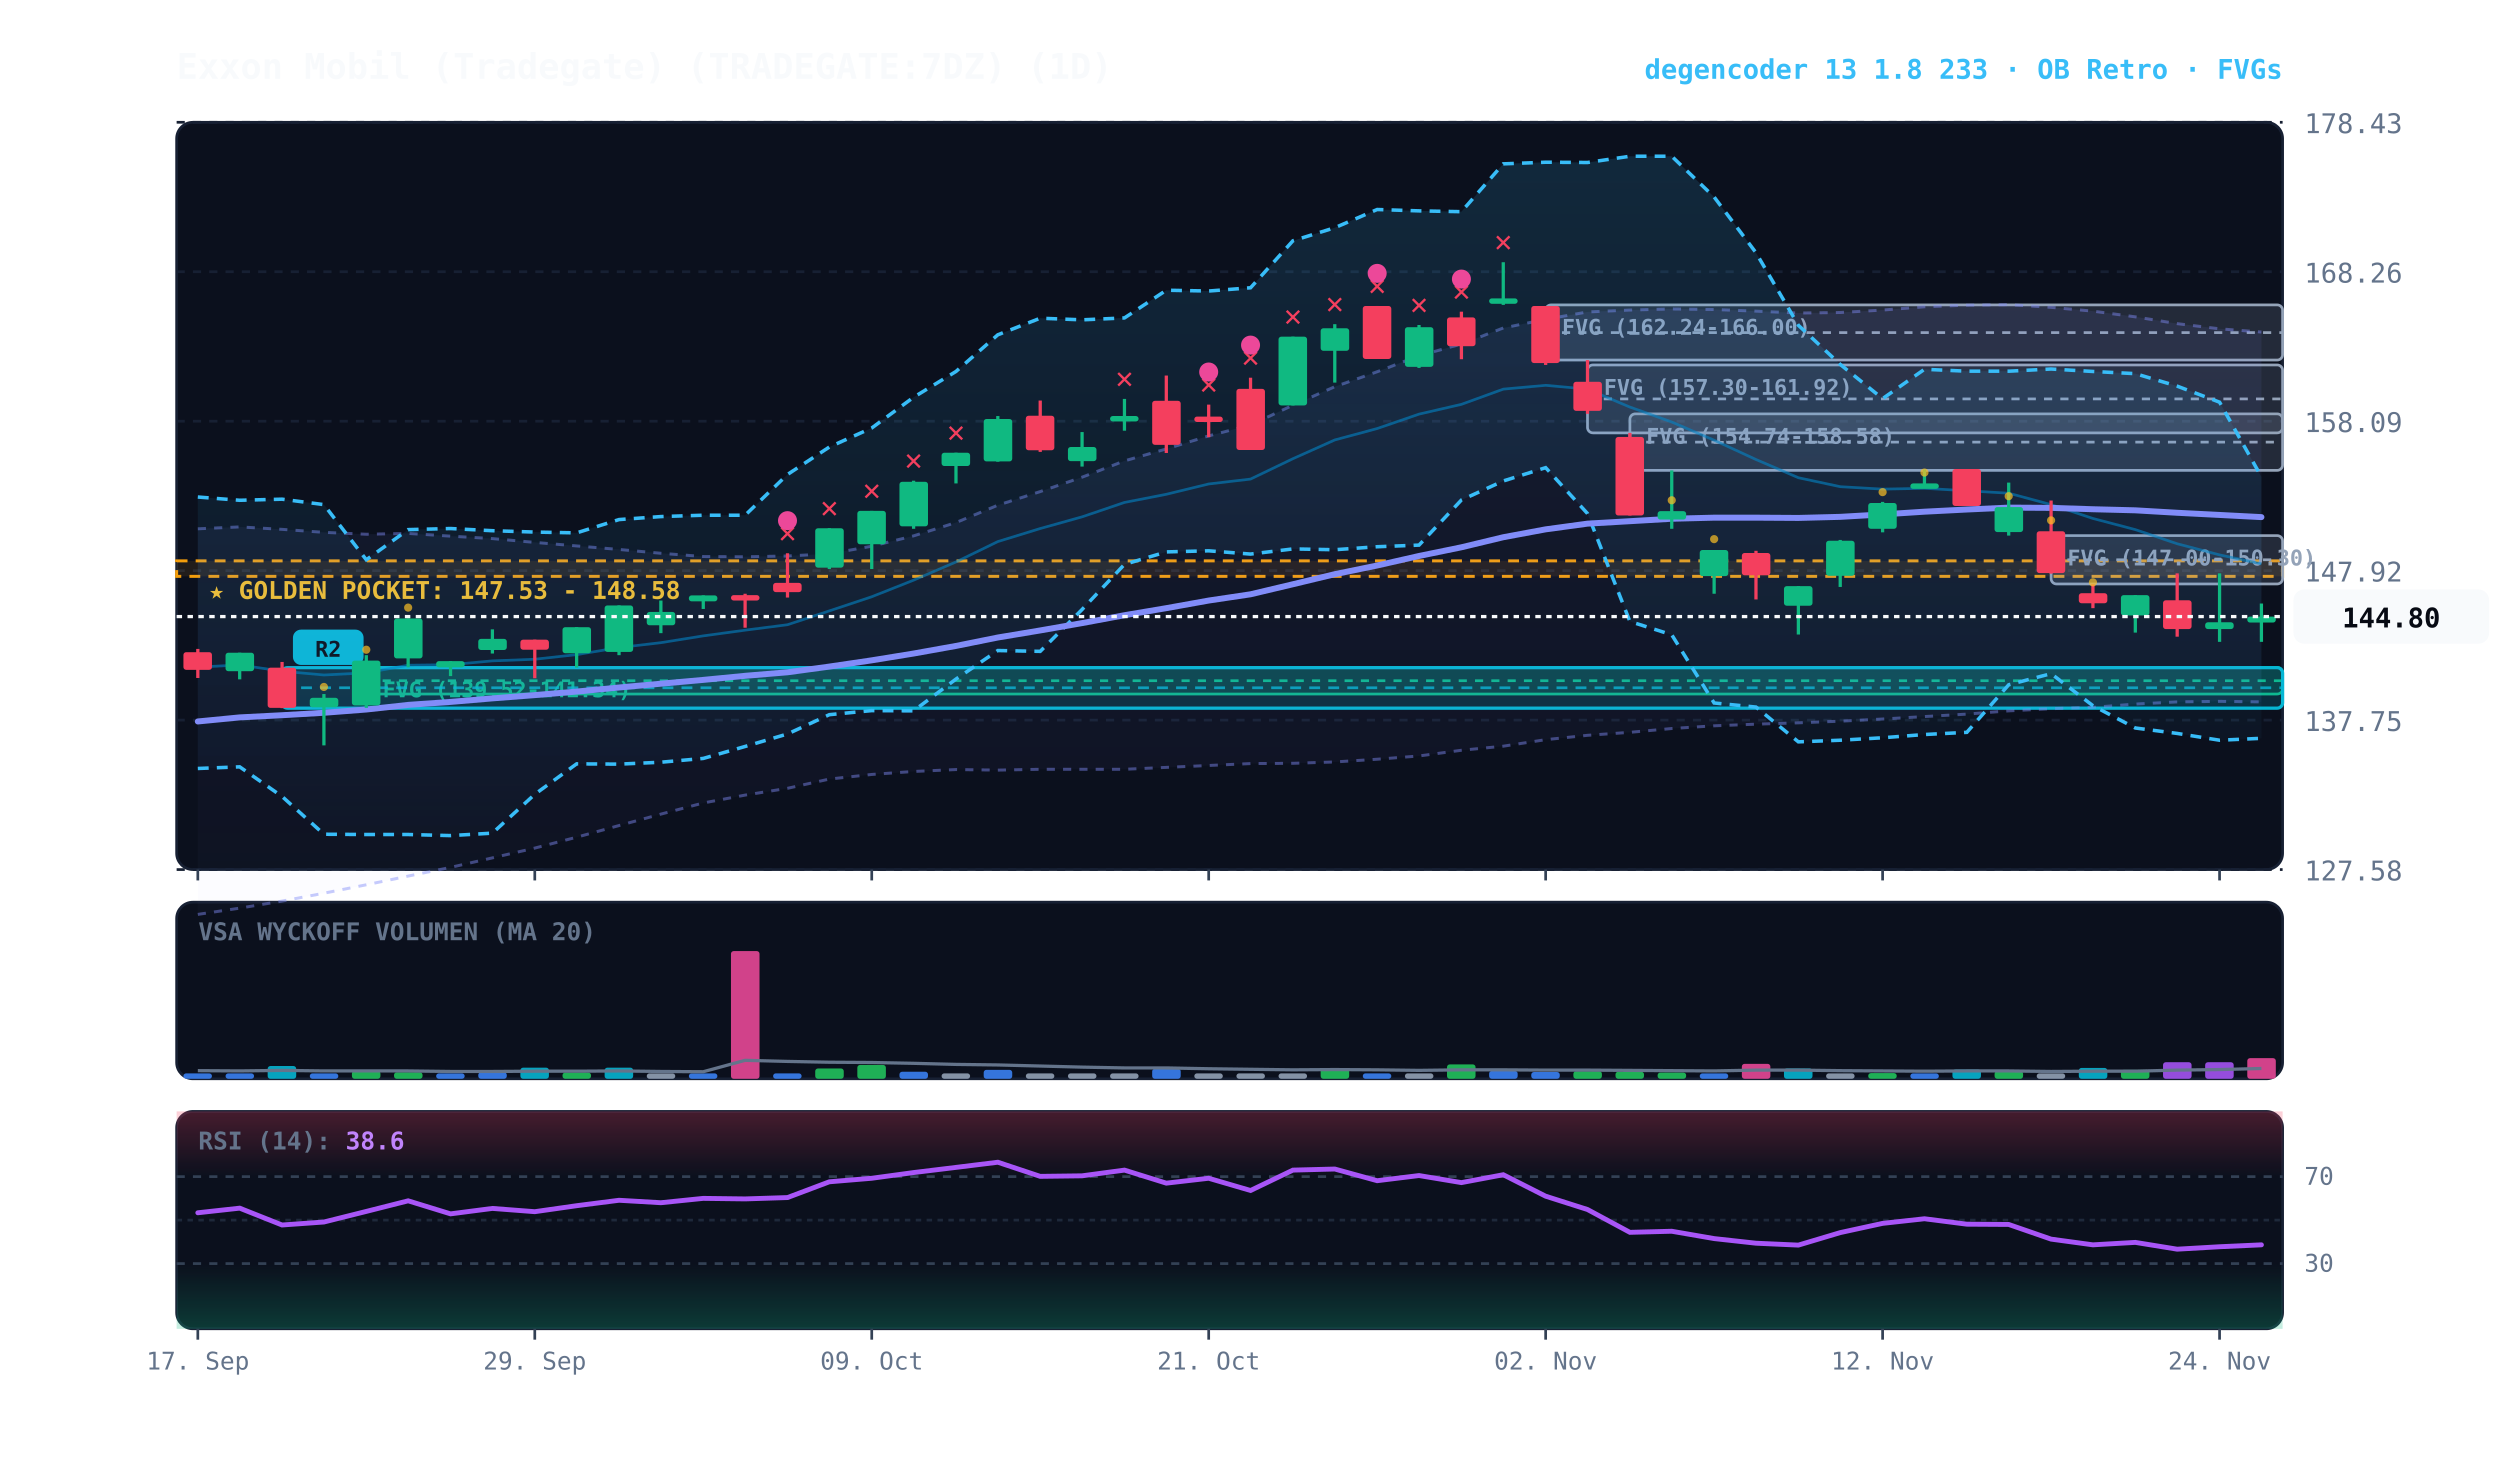
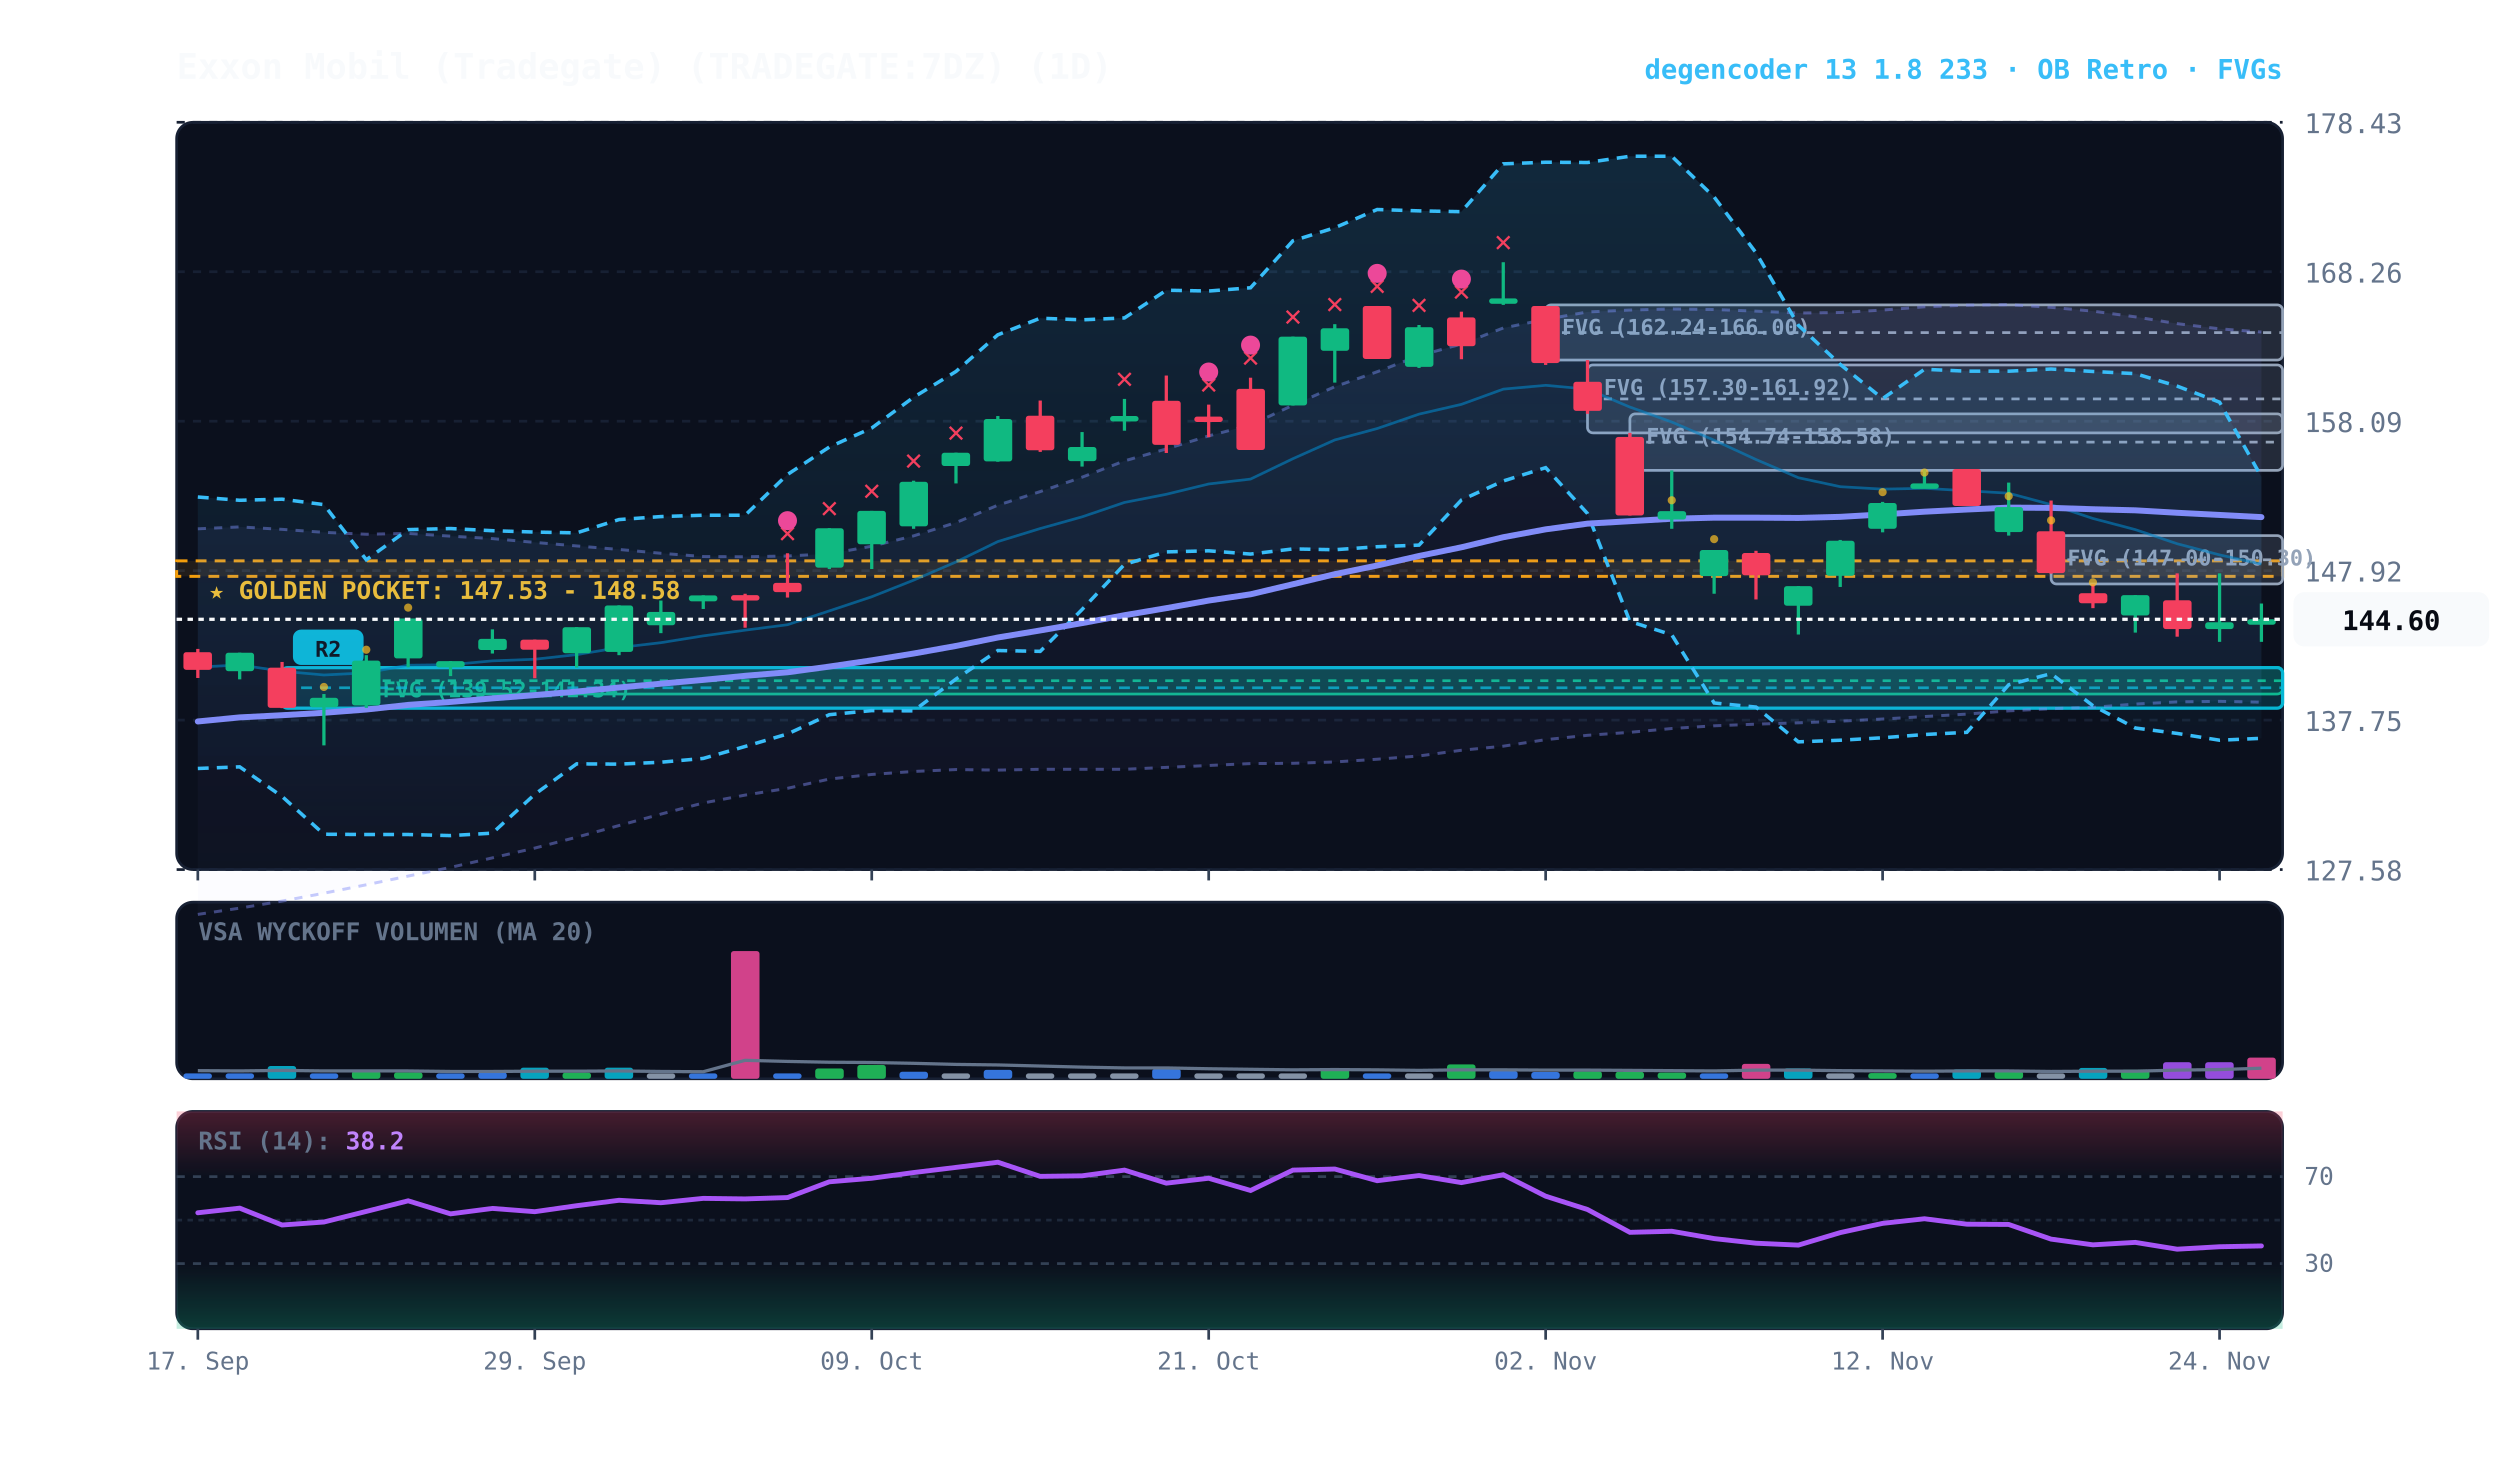
<svg xmlns="http://www.w3.org/2000/svg" viewBox="0 0 920 540" width="100%" height="100%" style="background:#070a13; font-family:'JetBrains Mono', monospace;">
  <defs>
    <linearGradient id="cloud-grad" x1="0%" y1="0%" x2="0%" y2="100%">
      <stop offset="0%" stop-color="#38bdf8" stop-opacity="0.14" />
      <stop offset="100%" stop-color="#38bdf8" stop-opacity="0.02" />
    </linearGradient>
    <linearGradient id="rfe-cloud" x1="0%" y1="0%" x2="0%" y2="100%">
      <stop offset="0%" stop-color="#818cf8" stop-opacity="0.09" />
      <stop offset="100%" stop-color="#818cf8" stop-opacity="0.02" />
    </linearGradient>
    <linearGradient id="rsi-overbought" x1="0%" y1="0%" x2="0%" y2="100%">
      <stop offset="0%" stop-color="#f43f5e" stop-opacity="0.25" />
      <stop offset="100%" stop-color="#f43f5e" stop-opacity="0.0" />
    </linearGradient>
    <linearGradient id="rsi-oversold" x1="0%" y1="0%" x2="0%" y2="100%">
      <stop offset="0%" stop-color="#10b981" stop-opacity="0.0" />
      <stop offset="100%" stop-color="#10b981" stop-opacity="0.25" />
    </linearGradient>
  </defs>
  <rect x="65" y="45" width="775" height="275" fill="#0b101d" rx="6" stroke="#172033" stroke-width="1" />
  <rect x="65" y="332" width="775" height="65" fill="#0b101d" rx="6" stroke="#172033" stroke-width="1" />
  <rect x="65" y="409" width="775" height="80" fill="#0b101d" rx="6" stroke="#172033" stroke-width="1" />
  <line x1="65" y1="320.0" x2="840" y2="320.0" stroke="#172033" stroke-dasharray="3,3" stroke-width="1" />
  <text x="848" y="324.0" fill="#64748b" font-size="10" text-anchor="start">127.58</text>
  <line x1="65" y1="265.0" x2="840" y2="265.0" stroke="#172033" stroke-dasharray="3,3" stroke-width="1" />
  <text x="848" y="269.0" fill="#64748b" font-size="10" text-anchor="start">137.75</text>
  <line x1="65" y1="210.0" x2="840" y2="210.0" stroke="#172033" stroke-dasharray="3,3" stroke-width="1" />
  <text x="848" y="214.0" fill="#64748b" font-size="10" text-anchor="start">147.92</text>
  <line x1="65" y1="155.0" x2="840" y2="155.0" stroke="#172033" stroke-dasharray="3,3" stroke-width="1" />
  <text x="848" y="159.0" fill="#64748b" font-size="10" text-anchor="start">158.09</text>
  <line x1="65" y1="100.0" x2="840" y2="100.0" stroke="#172033" stroke-dasharray="3,3" stroke-width="1" />
  <text x="848" y="104.0" fill="#64748b" font-size="10" text-anchor="start">168.26</text>
  <line x1="65" y1="45.0" x2="840" y2="45.0" stroke="#172033" stroke-dasharray="3,3" stroke-width="1" />
  <text x="848" y="49.0" fill="#64748b" font-size="10" text-anchor="start">178.43</text>
  <rect x="65" y="206.4" width="775" height="5.7" fill="rgba(245, 158, 11, 0.10)" stroke="#f59e0b" stroke-dasharray="4,3" stroke-width="1.1" />
  <text x="77" y="220.4" fill="#fbbf24" font-size="9" font-weight="bold">★ GOLDEN POCKET: 147.53 - 148.58</text>
  <rect x="754.8" y="197.1" width="85.2" height="17.8" fill="rgba(148, 163, 184, 0.18)" stroke="#94a3b8" stroke-width="1" rx="2" />
  <line x1="754.8" y1="206.0" x2="840" y2="206.0" stroke="#94a3b8" stroke-dasharray="3,3" stroke-width="1" />
  <text x="760.8" y="208.1" fill="#94a3b8" font-size="8" font-weight="bold">FVG (147.00-150.30)</text>
  <rect x="599.8" y="152.3" width="240.2" height="20.8" fill="rgba(148, 163, 184, 0.18)" stroke="#94a3b8" stroke-width="1" rx="2" />
  <line x1="599.8" y1="162.7" x2="840" y2="162.7" stroke="#94a3b8" stroke-dasharray="3,3" stroke-width="1" />
  <text x="605.8" y="163.3" fill="#94a3b8" font-size="8" font-weight="bold">FVG (154.74-158.58)</text>
  <rect x="584.2" y="134.3" width="255.8" height="25.0" fill="rgba(148, 163, 184, 0.18)" stroke="#94a3b8" stroke-width="1" rx="2" />
  <line x1="584.2" y1="146.8" x2="840" y2="146.8" stroke="#94a3b8" stroke-dasharray="3,3" stroke-width="1" />
  <text x="590.2" y="145.3" fill="#94a3b8" font-size="8" font-weight="bold">FVG (157.30-161.92)</text>
  <rect x="568.8" y="112.2" width="271.2" height="20.3" fill="rgba(148, 163, 184, 0.18)" stroke="#94a3b8" stroke-width="1" rx="2" />
  <line x1="568.8" y1="122.4" x2="840" y2="122.4" stroke="#94a3b8" stroke-dasharray="3,3" stroke-width="1" />
  <text x="574.8" y="123.2" fill="#94a3b8" font-size="8" font-weight="bold">FVG (162.24-166.00)</text>
  <rect x="134.8" y="245.6" width="705.2" height="9.8" fill="rgba(16, 185, 129, 0.18)" stroke="#10b981" stroke-width="1" rx="2" />
  <line x1="134.8" y1="250.5" x2="840" y2="250.5" stroke="#10b981" stroke-dasharray="3,3" stroke-width="1" />
  <text x="140.8" y="256.6" fill="#10b981" font-size="8" font-weight="bold">FVG (139.52-141.34)</text>
  <rect x="103.8" y="245.7" width="736.2" height="14.9" fill="rgba(6, 182, 212, 0.18)" stroke="#06b6d4" stroke-width="1.2" rx="2" />
  <line x1="103.8" y1="253.1" x2="840" y2="253.1" stroke="#06b6d4" stroke-dasharray="4,3" stroke-width="1.0" opacity="0.8" />
  <rect x="107.8" y="231.7" width="26" height="13" fill="#06b6d4" rx="3" />
  <text x="120.8" y="241.7" fill="#070a13" font-size="8" font-weight="bold" text-anchor="middle">R2</text>
-   <polygon points="72.8,194.6 88.2,193.9 103.8,194.8 119.2,195.9 134.8,196.6 150.2,196.3 165.8,197.3 181.2,198.2 196.8,199.6 212.2,200.9 227.8,202.2 243.2,203.6 258.8,204.8 274.2,204.9 289.8,204.6 305.2,203.8 320.8,201.0 336.2,197.2 351.8,192.3 367.2,185.9 382.8,180.9 398.2,175.6 413.8,169.6 429.2,165.2 444.8,160.4 460.2,156.4 475.8,149.1 491.2,142.3 506.8,136.8 522.2,130.9 537.8,126.6 553.2,120.7 568.8,117.5 584.2,114.8 599.8,114.1 615.2,113.7 630.8,113.9 646.2,114.5 661.8,115.2 677.2,115.0 692.8,114.1 708.2,112.9 723.8,112.3 739.2,112.1 754.8,113.1 770.2,114.5 785.8,116.6 801.2,119.1 816.8,121.0 832.2,122.2 832.2,258.3 816.8,258.1 801.2,258.3 785.8,259.1 770.2,260.3 754.8,260.8 739.2,261.6 723.8,262.8 708.2,263.7 692.8,264.6 677.2,265.4 661.8,266.0 646.2,266.5 630.8,267.1 615.2,268.1 599.8,269.5 584.2,270.6 568.8,272.2 553.2,274.6 537.8,276.1 522.2,278.2 506.8,279.4 491.2,280.4 475.8,280.9 460.2,281.0 444.8,281.7 429.2,282.4 413.8,283.1 398.2,283.1 382.8,283.1 367.2,283.4 351.8,283.2 336.2,283.9 320.8,285.0 305.2,286.7 289.8,290.1 274.2,292.6 258.8,295.5 243.2,299.6 227.8,303.8 212.2,308.1 196.8,312.1 181.2,315.7 165.8,319.2 150.2,322.4 134.8,325.6 119.2,328.7 103.8,331.6 88.2,334.2 72.8,336.5" fill="url(#rfe-cloud)" />
+   <polygon points="72.8,194.6 88.2,193.9 103.8,194.8 119.2,195.9 134.8,196.6 150.2,196.3 165.8,197.3 181.2,198.2 196.8,199.6 212.2,200.9 227.8,202.2 243.2,203.6 258.8,204.8 274.2,204.9 289.8,204.6 305.2,203.8 320.8,201.0 336.2,197.2 351.8,192.3 367.2,185.9 382.8,180.9 398.2,175.6 413.8,169.6 429.2,165.2 444.8,160.4 460.2,156.4 475.8,149.1 491.2,142.3 506.8,136.8 522.2,130.9 537.8,126.6 553.2,120.7 568.8,117.5 584.2,114.8 599.8,114.1 615.2,113.7 630.8,113.9 646.2,114.5 661.8,115.2 677.2,115.0 692.8,114.1 708.2,112.9 723.8,112.3 739.2,112.1 754.8,113.1 770.2,114.5 785.8,116.6 801.2,119.1 816.8,121.0 832.2,122.2 832.2,258.4 816.8,258.1 801.2,258.3 785.8,259.1 770.2,260.3 754.8,260.8 739.2,261.6 723.8,262.8 708.2,263.7 692.8,264.6 677.2,265.4 661.8,266.0 646.2,266.5 630.8,267.1 615.2,268.1 599.8,269.5 584.2,270.6 568.8,272.2 553.2,274.6 537.8,276.1 522.2,278.2 506.8,279.4 491.2,280.4 475.8,280.9 460.2,281.0 444.8,281.7 429.2,282.4 413.8,283.1 398.2,283.1 382.8,283.1 367.2,283.4 351.8,283.2 336.2,283.9 320.8,285.0 305.2,286.7 289.8,290.1 274.2,292.6 258.8,295.5 243.2,299.6 227.8,303.8 212.2,308.1 196.8,312.1 181.2,315.7 165.8,319.2 150.2,322.4 134.8,325.6 119.2,328.7 103.8,331.6 88.2,334.2 72.8,336.5" fill="url(#rfe-cloud)" />
  <polyline points="72.8,194.6 88.2,193.9 103.8,194.8 119.2,195.9 134.8,196.6 150.2,196.3 165.8,197.3 181.2,198.2 196.8,199.6 212.2,200.9 227.8,202.2 243.2,203.6 258.8,204.8 274.2,204.9 289.8,204.6 305.2,203.8 320.8,201.0 336.2,197.2 351.8,192.3 367.2,185.9 382.8,180.9 398.2,175.6 413.8,169.6 429.2,165.2 444.8,160.4 460.2,156.4 475.8,149.1 491.2,142.3 506.8,136.8 522.2,130.9 537.8,126.6 553.2,120.7 568.8,117.5 584.2,114.8 599.8,114.1 615.2,113.7 630.8,113.9 646.2,114.5 661.8,115.2 677.2,115.0 692.8,114.1 708.2,112.9 723.8,112.3 739.2,112.1 754.8,113.1 770.2,114.5 785.8,116.6 801.2,119.1 816.8,121.0 832.2,122.2" fill="none" stroke="#818cf8" stroke-width="1.1" stroke-opacity="0.45" stroke-dasharray="3,3" />
-   <polyline points="72.8,336.5 88.2,334.2 103.8,331.6 119.2,328.7 134.8,325.6 150.2,322.4 165.8,319.2 181.2,315.7 196.8,312.1 212.2,308.1 227.8,303.8 243.2,299.6 258.8,295.5 274.2,292.6 289.8,290.1 305.2,286.7 320.8,285.0 336.2,283.9 351.8,283.2 367.2,283.4 382.8,283.1 398.2,283.1 413.8,283.1 429.2,282.4 444.8,281.7 460.2,281.0 475.8,280.9 491.2,280.4 506.8,279.4 522.2,278.2 537.8,276.1 553.2,274.6 568.8,272.2 584.2,270.6 599.8,269.5 615.2,268.1 630.8,267.1 646.2,266.5 661.8,266.0 677.2,265.4 692.8,264.6 708.2,263.7 723.8,262.8 739.2,261.6 754.8,260.8 770.2,260.3 785.8,259.1 801.2,258.3 816.8,258.1 832.2,258.3" fill="none" stroke="#818cf8" stroke-width="1.1" stroke-opacity="0.45" stroke-dasharray="3,3" />
+   <polyline points="72.8,336.5 88.2,334.2 103.8,331.6 119.2,328.7 134.8,325.6 150.2,322.4 165.8,319.2 181.2,315.7 196.8,312.1 212.2,308.1 227.8,303.8 243.2,299.6 258.8,295.5 274.2,292.6 289.8,290.1 305.2,286.7 320.8,285.0 336.2,283.9 351.8,283.2 367.2,283.4 382.8,283.1 398.2,283.1 413.8,283.1 429.2,282.4 444.8,281.7 460.2,281.0 475.8,280.9 491.2,280.4 506.8,279.4 522.2,278.2 537.8,276.1 553.2,274.6 568.8,272.2 584.2,270.6 599.8,269.5 615.2,268.1 630.8,267.1 646.2,266.5 661.8,266.0 677.2,265.4 692.8,264.6 708.2,263.7 723.8,262.8 739.2,261.6 754.8,260.8 770.2,260.3 785.8,259.1 801.2,258.3 816.8,258.1 832.2,258.4" fill="none" stroke="#818cf8" stroke-width="1.1" stroke-opacity="0.45" stroke-dasharray="3,3" />
  <polygon points="72.8,182.9 88.2,184.1 103.8,183.7 119.2,185.7 134.8,206.0 150.2,194.9 165.8,194.5 181.2,195.3 196.8,195.8 212.2,196.1 227.8,191.2 243.2,190.1 258.8,189.6 274.2,189.6 289.8,174.6 305.2,164.5 320.8,157.5 336.2,146.2 351.8,136.7 367.2,123.2 382.8,117.1 398.2,117.7 413.8,117.0 429.2,106.8 444.8,107.1 460.2,105.9 475.8,88.6 491.2,83.8 506.8,77.1 522.2,77.6 537.8,77.9 553.2,60.3 568.8,59.7 584.2,59.8 599.8,57.5 615.2,57.5 630.8,72.5 646.2,93.0 661.8,119.7 677.2,134.1 692.8,146.7 708.2,135.9 723.8,136.6 739.2,136.6 754.8,135.8 770.2,136.7 785.8,137.5 801.2,142.1 816.8,148.0 832.2,175.5 832.2,271.7 816.8,272.4 801.2,269.9 785.8,267.9 770.2,259.7 754.8,247.9 739.2,252.0 723.8,269.5 708.2,270.3 692.8,271.5 677.2,272.4 661.8,273.0 646.2,260.2 630.8,258.7 615.2,233.6 599.8,228.7 584.2,189.0 568.8,172.1 553.2,177.0 537.8,184.0 522.2,200.6 506.8,201.2 491.2,202.3 475.8,202.0 460.2,203.9 444.8,202.7 429.2,203.1 413.8,207.7 398.2,224.3 382.8,239.7 367.2,239.4 351.8,249.9 336.2,261.6 320.8,261.5 305.2,263.0 289.8,270.1 274.2,274.7 258.8,279.1 243.2,280.5 227.8,281.2 212.2,281.1 196.8,292.3 181.2,306.6 165.8,307.5 150.2,307.1 134.8,307.1 119.2,307.0 103.8,293.1 88.2,282.2 72.8,282.8" fill="url(#cloud-grad)" />
  <polyline points="72.8,182.9 88.2,184.1 103.8,183.7 119.2,185.7 134.8,206.0 150.2,194.9 165.8,194.5 181.2,195.3 196.8,195.8 212.2,196.1 227.8,191.2 243.2,190.1 258.8,189.6 274.2,189.6 289.8,174.6 305.2,164.5 320.8,157.5 336.2,146.2 351.8,136.7 367.2,123.2 382.8,117.1 398.2,117.7 413.8,117.0 429.2,106.8 444.8,107.1 460.2,105.9 475.8,88.6 491.2,83.8 506.8,77.1 522.2,77.6 537.8,77.9 553.2,60.3 568.8,59.7 584.2,59.8 599.8,57.5 615.2,57.5 630.8,72.5 646.2,93.0 661.8,119.7 677.2,134.1 692.8,146.7 708.2,135.9 723.8,136.6 739.2,136.6 754.8,135.8 770.2,136.7 785.8,137.5 801.2,142.1 816.8,148.0 832.2,175.5" fill="none" stroke="#38bdf8" stroke-width="1.3" stroke-dasharray="4,3" />
  <polyline points="72.8,282.8 88.2,282.2 103.8,293.1 119.2,307.0 134.8,307.1 150.2,307.1 165.8,307.5 181.2,306.6 196.8,292.3 212.2,281.1 227.8,281.2 243.2,280.5 258.8,279.1 274.2,274.7 289.8,270.1 305.2,263.0 320.8,261.5 336.2,261.6 351.8,249.9 367.2,239.4 382.8,239.7 398.2,224.3 413.8,207.7 429.2,203.1 444.8,202.7 460.2,203.9 475.8,202.0 491.2,202.3 506.8,201.2 522.2,200.6 537.8,184.0 553.2,177.0 568.8,172.1 584.2,189.0 599.8,228.7 615.2,233.6 630.8,258.7 646.2,260.2 661.8,273.0 677.2,272.4 692.8,271.5 708.2,270.3 723.8,269.5 739.2,252.0 754.8,247.9 770.2,259.7 785.8,267.9 801.2,269.9 816.8,272.4 832.2,271.7" fill="none" stroke="#38bdf8" stroke-width="1.3" stroke-dasharray="4,3" />
-   <polyline points="72.8,245.5 88.2,244.7 103.8,247.0 119.2,248.4 134.8,247.6 150.2,244.8 165.8,244.6 181.2,243.2 196.8,242.6 212.2,240.9 227.8,238.3 243.2,236.5 258.8,234.0 274.2,231.9 289.8,229.9 305.2,224.8 320.8,219.6 336.2,213.5 351.8,206.8 367.2,199.3 382.8,194.5 398.2,190.2 413.8,184.9 429.2,181.9 444.8,178.1 460.2,176.3 475.8,168.8 491.2,161.9 506.8,157.7 522.2,152.4 537.8,148.8 553.2,143.2 568.8,141.8 584.2,143.2 599.8,149.8 615.2,155.3 630.8,162.0 646.2,169.1 661.8,175.8 677.2,179.1 692.8,180.0 708.2,179.7 723.8,180.6 739.2,181.5 754.8,185.7 770.2,190.8 785.8,194.9 801.2,200.1 816.8,204.2 832.2,207.5" fill="none" stroke="#0284c7" stroke-width="1.0" stroke-opacity="0.6" />
+   <polyline points="72.8,245.5 88.2,244.7 103.8,247.0 119.2,248.4 134.8,247.6 150.2,244.8 165.8,244.6 181.2,243.2 196.8,242.6 212.2,240.9 227.8,238.3 243.2,236.5 258.8,234.0 274.2,231.9 289.8,229.9 305.2,224.8 320.8,219.6 336.2,213.5 351.8,206.8 367.2,199.3 382.8,194.5 398.2,190.2 413.8,184.9 429.2,181.9 444.8,178.1 460.2,176.3 475.8,168.8 491.2,161.9 506.8,157.7 522.2,152.4 537.8,148.8 553.2,143.2 568.8,141.8 584.2,143.2 599.8,149.8 615.2,155.3 630.8,162.0 646.2,169.1 661.8,175.8 677.2,179.1 692.8,180.0 708.2,179.7 723.8,180.6 739.2,181.5 754.8,185.7 770.2,190.8 785.8,194.9 801.2,200.1 816.8,204.2 832.2,207.6" fill="none" stroke="#0284c7" stroke-width="1.0" stroke-opacity="0.6" />
  <polyline points="72.8,265.5 88.2,264.0 103.8,263.2 119.2,262.3 134.8,261.1 150.2,259.4 165.8,258.3 181.2,257.0 196.8,255.8 212.2,254.5 227.8,253.0 243.2,251.6 258.8,250.2 274.2,248.7 289.8,247.4 305.2,245.3 320.8,243.0 336.2,240.5 351.8,237.7 367.2,234.6 382.8,232.0 398.2,229.3 413.8,226.4 429.2,223.8 444.8,221.0 460.2,218.7 475.8,215.0 491.2,211.3 506.8,208.1 522.2,204.6 537.8,201.4 553.2,197.7 568.8,194.8 584.2,192.7 599.8,191.8 615.2,190.9 630.8,190.5 646.2,190.5 661.8,190.6 677.2,190.2 692.8,189.3 708.2,188.3 723.8,187.5 739.2,186.8 754.8,186.9 770.2,187.4 785.8,187.8 801.2,188.7 816.8,189.5 832.2,190.3" fill="none" stroke="#818cf8" stroke-width="2.2" stroke-linecap="round" />
  <line x1="72.8" y1="238.8" x2="72.8" y2="249.5" stroke="#f43f5e" stroke-width="1.2" />
  <rect x="67.5" y="240.0" width="10.5" height="6.5" fill="#f43f5e" rx="1" />
  <line x1="88.2" y1="240.2" x2="88.2" y2="250.0" stroke="#10b981" stroke-width="1.2" />
  <rect x="83.0" y="240.2" width="10.5" height="6.8" fill="#10b981" rx="1" />
  <line x1="103.8" y1="243.6" x2="103.8" y2="260.6" stroke="#f43f5e" stroke-width="1.2" />
  <rect x="98.5" y="245.7" width="10.5" height="14.8" fill="#f43f5e" rx="1" />
  <line x1="119.2" y1="255.4" x2="119.2" y2="274.3" stroke="#10b981" stroke-width="1.2" />
  <rect x="114.0" y="256.8" width="10.5" height="3.5" fill="#10b981" rx="1" />
  <circle cx="119.2" cy="252.8" r="1.5" fill="#fbbf24" opacity="0.7" />
  <line x1="134.8" y1="241.1" x2="134.8" y2="260.5" stroke="#10b981" stroke-width="1.2" />
  <rect x="129.5" y="243.1" width="10.5" height="16.5" fill="#10b981" rx="1" />
  <circle cx="134.8" cy="239.1" r="1.5" fill="#fbbf24" opacity="0.7" />
  <line x1="150.2" y1="227.6" x2="150.2" y2="245.6" stroke="#10b981" stroke-width="1.2" />
  <rect x="145.0" y="227.6" width="10.5" height="14.7" fill="#10b981" rx="1" />
  <circle cx="150.2" cy="223.6" r="1.5" fill="#fbbf24" opacity="0.7" />
  <line x1="165.8" y1="243.3" x2="165.8" y2="248.8" stroke="#10b981" stroke-width="1.2" />
  <rect x="160.5" y="243.3" width="10.5" height="2.3" fill="#10b981" rx="1" />
  <line x1="181.2" y1="231.6" x2="181.2" y2="240.5" stroke="#10b981" stroke-width="1.2" />
  <rect x="176.0" y="235.1" width="10.5" height="4.1" fill="#10b981" rx="1" />
  <line x1="196.8" y1="235.4" x2="196.8" y2="249.6" stroke="#f43f5e" stroke-width="1.2" />
  <rect x="191.5" y="235.4" width="10.5" height="3.7" fill="#f43f5e" rx="1" />
  <line x1="212.2" y1="230.8" x2="212.2" y2="245.7" stroke="#10b981" stroke-width="1.2" />
  <rect x="207.0" y="230.8" width="10.5" height="9.6" fill="#10b981" rx="1" />
  <line x1="227.8" y1="222.8" x2="227.8" y2="241.1" stroke="#10b981" stroke-width="1.2" />
  <rect x="222.5" y="222.8" width="10.5" height="17.1" fill="#10b981" rx="1" />
  <line x1="243.2" y1="221.0" x2="243.2" y2="233.0" stroke="#10b981" stroke-width="1.2" />
  <rect x="238.0" y="225.2" width="10.5" height="4.9" fill="#10b981" rx="1" />
  <line x1="258.8" y1="219.1" x2="258.8" y2="224.1" stroke="#10b981" stroke-width="1.2" />
  <rect x="253.5" y="219.1" width="10.5" height="2.2" fill="#10b981" rx="1" />
  <line x1="274.2" y1="218.5" x2="274.2" y2="231.0" stroke="#f43f5e" stroke-width="1.2" />
  <rect x="269.0" y="219.0" width="10.5" height="2.0" fill="#f43f5e" rx="1" />
  <line x1="289.8" y1="203.6" x2="289.8" y2="219.9" stroke="#f43f5e" stroke-width="1.2" />
  <rect x="284.5" y="214.5" width="10.5" height="3.4" fill="#f43f5e" rx="1" />
  <text x="289.8" y="199.6" fill="#f43f5e" font-size="11" font-weight="bold" text-anchor="middle">✕</text>
  <circle cx="289.8" cy="191.6" r="3.5" fill="#ec4899" />
  <line x1="305.2" y1="194.4" x2="305.2" y2="209.4" stroke="#10b981" stroke-width="1.2" />
  <rect x="300.0" y="194.4" width="10.5" height="14.5" fill="#10b981" rx="1" />
  <text x="305.2" y="190.4" fill="#f43f5e" font-size="11" font-weight="bold" text-anchor="middle">✕</text>
  <line x1="320.8" y1="188.0" x2="320.8" y2="209.4" stroke="#10b981" stroke-width="1.2" />
  <rect x="315.5" y="188.0" width="10.5" height="12.3" fill="#10b981" rx="1" />
  <text x="320.8" y="184.0" fill="#f43f5e" font-size="11" font-weight="bold" text-anchor="middle">✕</text>
  <line x1="336.2" y1="176.9" x2="336.2" y2="194.6" stroke="#10b981" stroke-width="1.2" />
  <rect x="331.0" y="177.3" width="10.5" height="16.4" fill="#10b981" rx="1" />
  <text x="336.2" y="172.9" fill="#f43f5e" font-size="11" font-weight="bold" text-anchor="middle">✕</text>
  <line x1="351.8" y1="166.6" x2="351.8" y2="177.9" stroke="#10b981" stroke-width="1.2" />
  <rect x="346.5" y="166.6" width="10.5" height="4.9" fill="#10b981" rx="1" />
  <text x="351.8" y="162.6" fill="#f43f5e" font-size="11" font-weight="bold" text-anchor="middle">✕</text>
  <line x1="367.2" y1="153.1" x2="367.2" y2="169.9" stroke="#10b981" stroke-width="1.2" />
  <rect x="362.0" y="154.2" width="10.5" height="15.6" fill="#10b981" rx="1" />
  <line x1="382.8" y1="147.4" x2="382.8" y2="166.3" stroke="#f43f5e" stroke-width="1.2" />
  <rect x="377.5" y="153.0" width="10.5" height="12.7" fill="#f43f5e" rx="1" />
  <line x1="398.2" y1="159.0" x2="398.2" y2="171.7" stroke="#10b981" stroke-width="1.2" />
  <rect x="393.0" y="164.5" width="10.5" height="5.2" fill="#10b981" rx="1" />
  <line x1="413.8" y1="146.8" x2="413.8" y2="158.5" stroke="#10b981" stroke-width="1.2" />
  <rect x="408.5" y="153.1" width="10.5" height="2.0" fill="#10b981" rx="1" />
  <text x="413.8" y="142.8" fill="#f43f5e" font-size="11" font-weight="bold" text-anchor="middle">✕</text>
  <line x1="429.2" y1="138.2" x2="429.2" y2="166.7" stroke="#f43f5e" stroke-width="1.2" />
  <rect x="424.0" y="147.5" width="10.5" height="16.2" fill="#f43f5e" rx="1" />
  <line x1="444.8" y1="148.9" x2="444.8" y2="160.9" stroke="#f43f5e" stroke-width="1.2" />
  <rect x="439.5" y="153.3" width="10.5" height="2.0" fill="#f43f5e" rx="1" />
  <text x="444.8" y="144.9" fill="#f43f5e" font-size="11" font-weight="bold" text-anchor="middle">✕</text>
  <circle cx="444.8" cy="136.9" r="3.5" fill="#ec4899" />
  <line x1="460.2" y1="139.0" x2="460.2" y2="165.6" stroke="#f43f5e" stroke-width="1.2" />
  <rect x="455.0" y="143.1" width="10.5" height="22.5" fill="#f43f5e" rx="1" />
  <text x="460.2" y="135.0" fill="#f43f5e" font-size="11" font-weight="bold" text-anchor="middle">✕</text>
  <circle cx="460.2" cy="127.0" r="3.5" fill="#ec4899" />
  <line x1="475.8" y1="123.9" x2="475.8" y2="149.2" stroke="#10b981" stroke-width="1.2" />
  <rect x="470.5" y="123.9" width="10.5" height="25.3" fill="#10b981" rx="1" />
  <text x="475.8" y="119.9" fill="#f43f5e" font-size="11" font-weight="bold" text-anchor="middle">✕</text>
  <line x1="491.2" y1="119.3" x2="491.2" y2="140.8" stroke="#10b981" stroke-width="1.2" />
  <rect x="486.0" y="120.8" width="10.5" height="8.3" fill="#10b981" rx="1" />
  <text x="491.2" y="115.3" fill="#f43f5e" font-size="11" font-weight="bold" text-anchor="middle">✕</text>
  <line x1="506.8" y1="112.6" x2="506.8" y2="132.1" stroke="#f43f5e" stroke-width="1.2" />
  <rect x="501.5" y="112.6" width="10.5" height="19.5" fill="#f43f5e" rx="1" />
  <text x="506.8" y="108.6" fill="#f43f5e" font-size="11" font-weight="bold" text-anchor="middle">✕</text>
  <circle cx="506.8" cy="100.6" r="3.5" fill="#ec4899" />
  <line x1="522.2" y1="119.6" x2="522.2" y2="135.4" stroke="#10b981" stroke-width="1.2" />
  <rect x="517.0" y="120.4" width="10.5" height="14.6" fill="#10b981" rx="1" />
  <text x="522.2" y="115.6" fill="#f43f5e" font-size="11" font-weight="bold" text-anchor="middle">✕</text>
  <line x1="537.8" y1="114.7" x2="537.8" y2="132.2" stroke="#f43f5e" stroke-width="1.2" />
  <rect x="532.5" y="116.8" width="10.5" height="10.6" fill="#f43f5e" rx="1" />
  <text x="537.8" y="110.7" fill="#f43f5e" font-size="11" font-weight="bold" text-anchor="middle">✕</text>
  <circle cx="537.8" cy="102.7" r="3.5" fill="#ec4899" />
  <line x1="553.2" y1="96.5" x2="553.2" y2="112.2" stroke="#10b981" stroke-width="1.2" />
  <rect x="548.0" y="109.8" width="10.5" height="2.0" fill="#10b981" rx="1" />
  <text x="553.2" y="92.5" fill="#f43f5e" font-size="11" font-weight="bold" text-anchor="middle">✕</text>
  <line x1="568.8" y1="112.6" x2="568.8" y2="134.3" stroke="#f43f5e" stroke-width="1.2" />
  <rect x="563.5" y="112.6" width="10.5" height="21.0" fill="#f43f5e" rx="1" />
  <line x1="584.2" y1="132.5" x2="584.2" y2="152.3" stroke="#f43f5e" stroke-width="1.2" />
  <rect x="579.0" y="140.5" width="10.5" height="10.7" fill="#f43f5e" rx="1" />
  <line x1="599.8" y1="159.3" x2="599.8" y2="189.7" stroke="#f43f5e" stroke-width="1.2" />
  <rect x="594.5" y="160.8" width="10.5" height="28.9" fill="#f43f5e" rx="1" />
  <line x1="615.2" y1="173.1" x2="615.2" y2="194.6" stroke="#10b981" stroke-width="1.2" />
  <rect x="610.0" y="188.1" width="10.5" height="3.1" fill="#10b981" rx="1" />
  <circle cx="615.2" cy="184.1" r="1.5" fill="#fbbf24" opacity="0.7" />
  <line x1="630.8" y1="202.4" x2="630.8" y2="218.5" stroke="#10b981" stroke-width="1.2" />
  <rect x="625.5" y="202.4" width="10.5" height="9.6" fill="#10b981" rx="1" />
  <circle cx="630.8" cy="198.4" r="1.5" fill="#fbbf24" opacity="0.7" />
  <line x1="646.2" y1="202.7" x2="646.2" y2="220.6" stroke="#f43f5e" stroke-width="1.2" />
  <rect x="641.0" y="203.5" width="10.5" height="8.2" fill="#f43f5e" rx="1" />
  <line x1="661.8" y1="215.7" x2="661.8" y2="233.5" stroke="#10b981" stroke-width="1.2" />
  <rect x="656.5" y="215.7" width="10.5" height="7.2" fill="#10b981" rx="1" />
  <line x1="677.2" y1="198.7" x2="677.2" y2="216.0" stroke="#10b981" stroke-width="1.2" />
  <rect x="672.0" y="199.0" width="10.5" height="12.9" fill="#10b981" rx="1" />
  <line x1="692.8" y1="184.7" x2="692.8" y2="195.9" stroke="#10b981" stroke-width="1.2" />
  <rect x="687.5" y="185.1" width="10.5" height="9.5" fill="#10b981" rx="1" />
  <circle cx="692.8" cy="181.1" r="1.5" fill="#fbbf24" opacity="0.7" />
  <line x1="708.2" y1="172.8" x2="708.2" y2="179.3" stroke="#10b981" stroke-width="1.2" />
  <rect x="703.0" y="177.9" width="10.5" height="2.0" fill="#10b981" rx="1" />
  <circle cx="708.2" cy="173.9" r="1.5" fill="#fbbf24" opacity="0.7" />
  <line x1="723.8" y1="172.6" x2="723.8" y2="186.2" stroke="#f43f5e" stroke-width="1.2" />
  <rect x="718.5" y="172.6" width="10.5" height="13.6" fill="#f43f5e" rx="1" />
  <line x1="739.2" y1="177.6" x2="739.2" y2="197.1" stroke="#10b981" stroke-width="1.2" />
  <rect x="734.0" y="186.6" width="10.5" height="9.2" fill="#10b981" rx="1" />
  <circle cx="739.2" cy="182.6" r="1.5" fill="#fbbf24" opacity="0.7" />
  <line x1="754.8" y1="184.2" x2="754.8" y2="211.1" stroke="#f43f5e" stroke-width="1.2" />
  <rect x="749.5" y="195.5" width="10.5" height="15.4" fill="#f43f5e" rx="1" />
  <circle cx="754.8" cy="191.5" r="1.5" fill="#fbbf24" opacity="0.7" />
  <line x1="770.2" y1="215.0" x2="770.2" y2="223.8" stroke="#f43f5e" stroke-width="1.2" />
  <rect x="765.0" y="218.3" width="10.5" height="3.7" fill="#f43f5e" rx="1" />
  <circle cx="770.2" cy="214.3" r="1.5" fill="#fbbf24" opacity="0.7" />
  <line x1="785.8" y1="219.0" x2="785.8" y2="232.8" stroke="#10b981" stroke-width="1.2" />
  <rect x="780.5" y="219.0" width="10.5" height="7.5" fill="#10b981" rx="1" />
  <line x1="801.2" y1="211.0" x2="801.2" y2="234.3" stroke="#f43f5e" stroke-width="1.2" />
  <rect x="796.0" y="220.9" width="10.5" height="10.6" fill="#f43f5e" rx="1" />
  <line x1="816.8" y1="211.0" x2="816.8" y2="236.2" stroke="#10b981" stroke-width="1.2" />
  <rect x="811.5" y="229.0" width="10.5" height="2.5" fill="#10b981" rx="1" />
  <line x1="832.2" y1="222.1" x2="832.2" y2="236.2" stroke="#10b981" stroke-width="1.2" />
-   <rect x="827.0" y="226.9" width="10.5" height="2.2" fill="#10b981" rx="1" />
-   <line x1="65" y1="226.9" x2="840" y2="226.9" stroke="#f8fafc" stroke-width="1.2" stroke-dasharray="2,2" />
-   <rect x="844" y="216.9" width="72" height="20" fill="#f8fafc" rx="4" />
-   <text x="880" y="230.9" fill="#070a13" font-size="10" font-weight="bold" text-anchor="middle">144.80</text>
+   <rect x="827.0" y="227.9" width="10.5" height="2.0" fill="#10b981" rx="1" />
+   <line x1="65" y1="227.9" x2="840" y2="227.9" stroke="#f8fafc" stroke-width="1.2" stroke-dasharray="2,2" />
+   <rect x="844" y="217.9" width="72" height="20" fill="#f8fafc" rx="4" />
+   <text x="880" y="231.9" fill="#070a13" font-size="10" font-weight="bold" text-anchor="middle">144.60</text>
  <text x="73" y="346" fill="#64748b" font-size="9" font-weight="bold">VSA WYCKOFF VOLUMEN (MA 20)</text>
  <rect x="67.5" y="395.0" width="10.5" height="2.0" fill="#3b82f6" opacity="0.88" rx="1" />
  <rect x="83.0" y="395.0" width="10.5" height="2.0" fill="#3b82f6" opacity="0.88" rx="1" />
  <rect x="98.5" y="392.3" width="10.5" height="4.7" fill="#06b6d4" opacity="0.88" rx="1" />
  <rect x="114.0" y="395.0" width="10.5" height="2.0" fill="#3b82f6" opacity="0.88" rx="1" />
  <rect x="129.5" y="394.1" width="10.5" height="2.9" fill="#22c55e" opacity="0.88" rx="1" />
  <rect x="145.0" y="394.6" width="10.5" height="2.4" fill="#22c55e" opacity="0.88" rx="1" />
  <rect x="160.5" y="395.0" width="10.5" height="2.0" fill="#3b82f6" opacity="0.88" rx="1" />
  <rect x="176.0" y="394.6" width="10.5" height="2.4" fill="#3b82f6" opacity="0.88" rx="1" />
  <rect x="191.5" y="392.9" width="10.5" height="4.1" fill="#06b6d4" opacity="0.88" rx="1" />
  <rect x="207.0" y="394.7" width="10.5" height="2.3" fill="#22c55e" opacity="0.88" rx="1" />
  <rect x="222.5" y="392.9" width="10.5" height="4.1" fill="#06b6d4" opacity="0.88" rx="1" />
  <rect x="238.0" y="395.0" width="10.5" height="2.0" fill="#94a3b8" opacity="0.88" rx="1" />
  <rect x="253.5" y="395.0" width="10.5" height="2.0" fill="#3b82f6" opacity="0.88" rx="1" />
  <rect x="269.0" y="350.0" width="10.5" height="47.0" fill="#ec4899" opacity="0.88" rx="1" />
  <rect x="284.5" y="395.0" width="10.5" height="2.0" fill="#3b82f6" opacity="0.88" rx="1" />
  <rect x="300.0" y="393.2" width="10.5" height="3.8" fill="#22c55e" opacity="0.88" rx="1" />
  <rect x="315.5" y="391.9" width="10.5" height="5.1" fill="#22c55e" opacity="0.88" rx="1" />
  <rect x="331.0" y="394.4" width="10.5" height="2.6" fill="#3b82f6" opacity="0.88" rx="1" />
  <rect x="346.5" y="395.0" width="10.5" height="2.0" fill="#94a3b8" opacity="0.88" rx="1" />
  <rect x="362.0" y="393.7" width="10.5" height="3.3" fill="#3b82f6" opacity="0.88" rx="1" />
  <rect x="377.5" y="395.0" width="10.5" height="2.0" fill="#94a3b8" opacity="0.88" rx="1" />
  <rect x="393.0" y="395.0" width="10.5" height="2.0" fill="#94a3b8" opacity="0.88" rx="1" />
  <rect x="408.5" y="395.0" width="10.5" height="2.0" fill="#94a3b8" opacity="0.88" rx="1" />
  <rect x="424.0" y="393.3" width="10.5" height="3.7" fill="#3b82f6" opacity="0.88" rx="1" />
  <rect x="439.5" y="395.0" width="10.5" height="2.0" fill="#94a3b8" opacity="0.88" rx="1" />
  <rect x="455.0" y="395.0" width="10.5" height="2.0" fill="#94a3b8" opacity="0.88" rx="1" />
  <rect x="470.5" y="395.0" width="10.5" height="2.0" fill="#94a3b8" opacity="0.88" rx="1" />
  <rect x="486.0" y="393.1" width="10.5" height="3.9" fill="#22c55e" opacity="0.88" rx="1" />
  <rect x="501.5" y="395.0" width="10.5" height="2.0" fill="#3b82f6" opacity="0.88" rx="1" />
  <rect x="517.0" y="395.0" width="10.5" height="2.0" fill="#94a3b8" opacity="0.88" rx="1" />
  <rect x="532.5" y="391.7" width="10.5" height="5.3" fill="#22c55e" opacity="0.88" rx="1" />
  <rect x="548.0" y="394.1" width="10.5" height="2.9" fill="#3b82f6" opacity="0.88" rx="1" />
  <rect x="563.5" y="394.5" width="10.5" height="2.5" fill="#3b82f6" opacity="0.88" rx="1" />
  <rect x="579.0" y="394.2" width="10.5" height="2.8" fill="#22c55e" opacity="0.88" rx="1" />
  <rect x="594.5" y="394.4" width="10.5" height="2.6" fill="#22c55e" opacity="0.88" rx="1" />
  <rect x="610.0" y="394.7" width="10.5" height="2.3" fill="#22c55e" opacity="0.88" rx="1" />
  <rect x="625.5" y="395.0" width="10.5" height="2.0" fill="#3b82f6" opacity="0.88" rx="1" />
  <rect x="641.0" y="391.5" width="10.5" height="5.5" fill="#ec4899" opacity="0.88" rx="1" />
  <rect x="656.5" y="393.2" width="10.5" height="3.8" fill="#06b6d4" opacity="0.88" rx="1" />
  <rect x="672.0" y="395.0" width="10.5" height="2.0" fill="#94a3b8" opacity="0.88" rx="1" />
  <rect x="687.5" y="394.9" width="10.5" height="2.1" fill="#22c55e" opacity="0.88" rx="1" />
  <rect x="703.0" y="395.0" width="10.5" height="2.0" fill="#3b82f6" opacity="0.88" rx="1" />
  <rect x="718.5" y="393.6" width="10.5" height="3.4" fill="#06b6d4" opacity="0.88" rx="1" />
  <rect x="734.0" y="394.2" width="10.5" height="2.8" fill="#22c55e" opacity="0.88" rx="1" />
  <rect x="749.5" y="395.0" width="10.5" height="2.0" fill="#94a3b8" opacity="0.88" rx="1" />
  <rect x="765.0" y="393.0" width="10.5" height="4.0" fill="#06b6d4" opacity="0.88" rx="1" />
  <rect x="780.5" y="393.7" width="10.5" height="3.3" fill="#22c55e" opacity="0.88" rx="1" />
  <rect x="796.0" y="390.9" width="10.5" height="6.1" fill="#a855f7" opacity="0.88" rx="1" />
  <rect x="811.5" y="390.9" width="10.5" height="6.1" fill="#a855f7" opacity="0.88" rx="1" />
-   <rect x="827.0" y="389.4" width="10.5" height="7.6" fill="#ec4899" opacity="0.88" rx="1" />
-   <polyline points="72.8,394.0 88.2,394.1 103.8,393.9 119.2,394.1 134.8,394.1 150.2,394.1 165.8,394.3 181.2,394.3 196.8,394.2 212.2,394.2 227.8,394.1 243.2,394.3 258.8,394.4 274.2,390.2 289.8,390.6 305.2,390.9 320.8,391.0 336.2,391.3 351.8,391.7 367.2,391.9 382.8,392.3 398.2,392.7 413.8,393.0 429.2,393.0 444.8,393.3 460.2,393.5 475.8,393.7 491.2,393.6 506.8,393.7 522.2,393.9 537.8,393.7 553.2,393.7 568.8,393.8 584.2,393.8 599.8,393.9 615.2,394.0 630.8,394.1 646.2,393.8 661.8,393.8 677.2,394.0 692.8,394.1 708.2,394.2 723.8,394.1 739.2,394.1 754.8,394.3 770.2,394.2 785.8,394.2 801.2,393.8 816.8,393.6 832.2,393.2" fill="none" stroke="#64748b" stroke-width="1.2" />
+   <rect x="827.0" y="389.2" width="10.5" height="7.8" fill="#ec4899" opacity="0.88" rx="1" />
+   <polyline points="72.8,394.0 88.2,394.1 103.8,393.9 119.2,394.1 134.8,394.1 150.2,394.1 165.8,394.3 181.2,394.3 196.8,394.2 212.2,394.2 227.8,394.1 243.2,394.3 258.8,394.4 274.2,390.2 289.8,390.6 305.2,390.9 320.8,391.0 336.2,391.3 351.8,391.7 367.2,391.9 382.8,392.3 398.2,392.7 413.8,393.0 429.2,393.0 444.8,393.3 460.2,393.5 475.8,393.7 491.2,393.6 506.8,393.7 522.2,393.9 537.8,393.7 553.2,393.7 568.8,393.8 584.2,393.8 599.8,393.9 615.2,394.0 630.8,394.1 646.2,393.8 661.8,393.8 677.2,394.0 692.8,394.1 708.2,394.2 723.8,394.1 739.2,394.1 754.8,394.3 770.2,394.2 785.8,394.2 801.2,393.8 816.8,393.6 832.2,393.1" fill="none" stroke="#64748b" stroke-width="1.2" />
  <rect x="65" y="409" width="775" height="24.0" fill="url(#rsi-overbought)" />
  <rect x="65" y="465.0" width="775" height="24.0" fill="url(#rsi-oversold)" />
  <line x1="65" y1="433.0" x2="840" y2="433.0" stroke="#334155" stroke-dasharray="3,3" stroke-width="1" />
  <text x="848" y="436.0" fill="#64748b" font-size="9">70</text>
  <line x1="65" y1="449.0" x2="840" y2="449.0" stroke="#1e293b" stroke-dasharray="2,2" stroke-width="1" />
  <line x1="65" y1="465.0" x2="840" y2="465.0" stroke="#334155" stroke-dasharray="3,3" stroke-width="1" />
  <text x="848" y="468.0" fill="#64748b" font-size="9">30</text>
-   <polyline points="72.8,446.3 88.2,444.6 103.8,450.8 119.2,449.7 134.8,445.8 150.2,441.9 165.8,446.7 181.2,444.7 196.8,445.9 212.2,443.7 227.8,441.7 243.2,442.6 258.8,441.0 274.2,441.2 289.8,440.7 305.2,434.9 320.8,433.6 336.2,431.5 351.8,429.6 367.2,427.7 382.8,432.9 398.2,432.7 413.8,430.6 429.2,435.4 444.8,433.6 460.2,438.1 475.8,430.6 491.2,430.2 506.8,434.5 522.2,432.6 537.8,435.2 553.2,432.3 568.8,440.2 584.2,445.1 599.8,453.5 615.2,453.1 630.8,455.8 646.2,457.5 661.8,458.2 677.2,453.6 692.8,450.2 708.2,448.5 723.8,450.5 739.2,450.6 754.8,456.0 770.2,458.1 785.8,457.2 801.2,459.7 816.8,458.8 832.2,458.1" fill="none" stroke="#a855f7" stroke-width="1.8" stroke-linecap="round" />
-   <text x="73" y="423" fill="#64748b" font-size="9" font-weight="bold">RSI (14): <tspan fill="#c084fc">38.6</tspan>
+   <polyline points="72.8,446.3 88.2,444.6 103.8,450.8 119.2,449.7 134.8,445.8 150.2,441.9 165.8,446.7 181.2,444.7 196.8,445.9 212.2,443.7 227.8,441.7 243.2,442.6 258.8,441.0 274.2,441.2 289.8,440.7 305.2,434.9 320.8,433.6 336.2,431.5 351.8,429.6 367.2,427.7 382.8,432.9 398.2,432.7 413.8,430.6 429.2,435.4 444.8,433.6 460.2,438.1 475.8,430.6 491.2,430.2 506.8,434.5 522.2,432.6 537.8,435.2 553.2,432.3 568.8,440.2 584.2,445.1 599.8,453.5 615.2,453.1 630.8,455.8 646.2,457.5 661.8,458.2 677.2,453.6 692.8,450.2 708.2,448.5 723.8,450.5 739.2,450.6 754.8,456.0 770.2,458.1 785.8,457.2 801.2,459.7 816.8,458.8 832.2,458.5" fill="none" stroke="#a855f7" stroke-width="1.8" stroke-linecap="round" />
+   <text x="73" y="423" fill="#64748b" font-size="9" font-weight="bold">RSI (14): <tspan fill="#c084fc">38.2</tspan>
  </text>
  <line x1="72.8" y1="320" x2="72.8" y2="324" stroke="#334155" stroke-width="1" />
  <line x1="72.8" y1="489" x2="72.8" y2="493" stroke="#334155" stroke-width="1" />
  <text x="72.8" y="504" fill="#64748b" font-size="9" text-anchor="middle">17. Sep</text>
  <line x1="196.8" y1="320" x2="196.8" y2="324" stroke="#334155" stroke-width="1" />
  <line x1="196.8" y1="489" x2="196.8" y2="493" stroke="#334155" stroke-width="1" />
  <text x="196.8" y="504" fill="#64748b" font-size="9" text-anchor="middle">29. Sep</text>
  <line x1="320.8" y1="320" x2="320.8" y2="324" stroke="#334155" stroke-width="1" />
  <line x1="320.8" y1="489" x2="320.8" y2="493" stroke="#334155" stroke-width="1" />
  <text x="320.8" y="504" fill="#64748b" font-size="9" text-anchor="middle">09. Oct</text>
  <line x1="444.8" y1="320" x2="444.8" y2="324" stroke="#334155" stroke-width="1" />
  <line x1="444.8" y1="489" x2="444.8" y2="493" stroke="#334155" stroke-width="1" />
  <text x="444.8" y="504" fill="#64748b" font-size="9" text-anchor="middle">21. Oct</text>
  <line x1="568.8" y1="320" x2="568.8" y2="324" stroke="#334155" stroke-width="1" />
  <line x1="568.8" y1="489" x2="568.8" y2="493" stroke="#334155" stroke-width="1" />
  <text x="568.8" y="504" fill="#64748b" font-size="9" text-anchor="middle">02. Nov</text>
  <line x1="692.8" y1="320" x2="692.8" y2="324" stroke="#334155" stroke-width="1" />
  <line x1="692.8" y1="489" x2="692.8" y2="493" stroke="#334155" stroke-width="1" />
  <text x="692.8" y="504" fill="#64748b" font-size="9" text-anchor="middle">12. Nov</text>
  <line x1="816.8" y1="320" x2="816.8" y2="324" stroke="#334155" stroke-width="1" />
  <line x1="816.8" y1="489" x2="816.8" y2="493" stroke="#334155" stroke-width="1" />
  <text x="816.8" y="504" fill="#64748b" font-size="9" text-anchor="middle">24. Nov</text>
  <text x="65" y="29" fill="#f8fafc" font-size="13" font-weight="bold">Exxon Mobil (Tradegate) (TRADEGATE:7DZ) (1D)</text>
  <text x="840" y="29" fill="#38bdf8" font-size="10" font-weight="bold" text-anchor="end">degencoder 13 1.8 233 · OB Retro · FVGs</text>
</svg>
